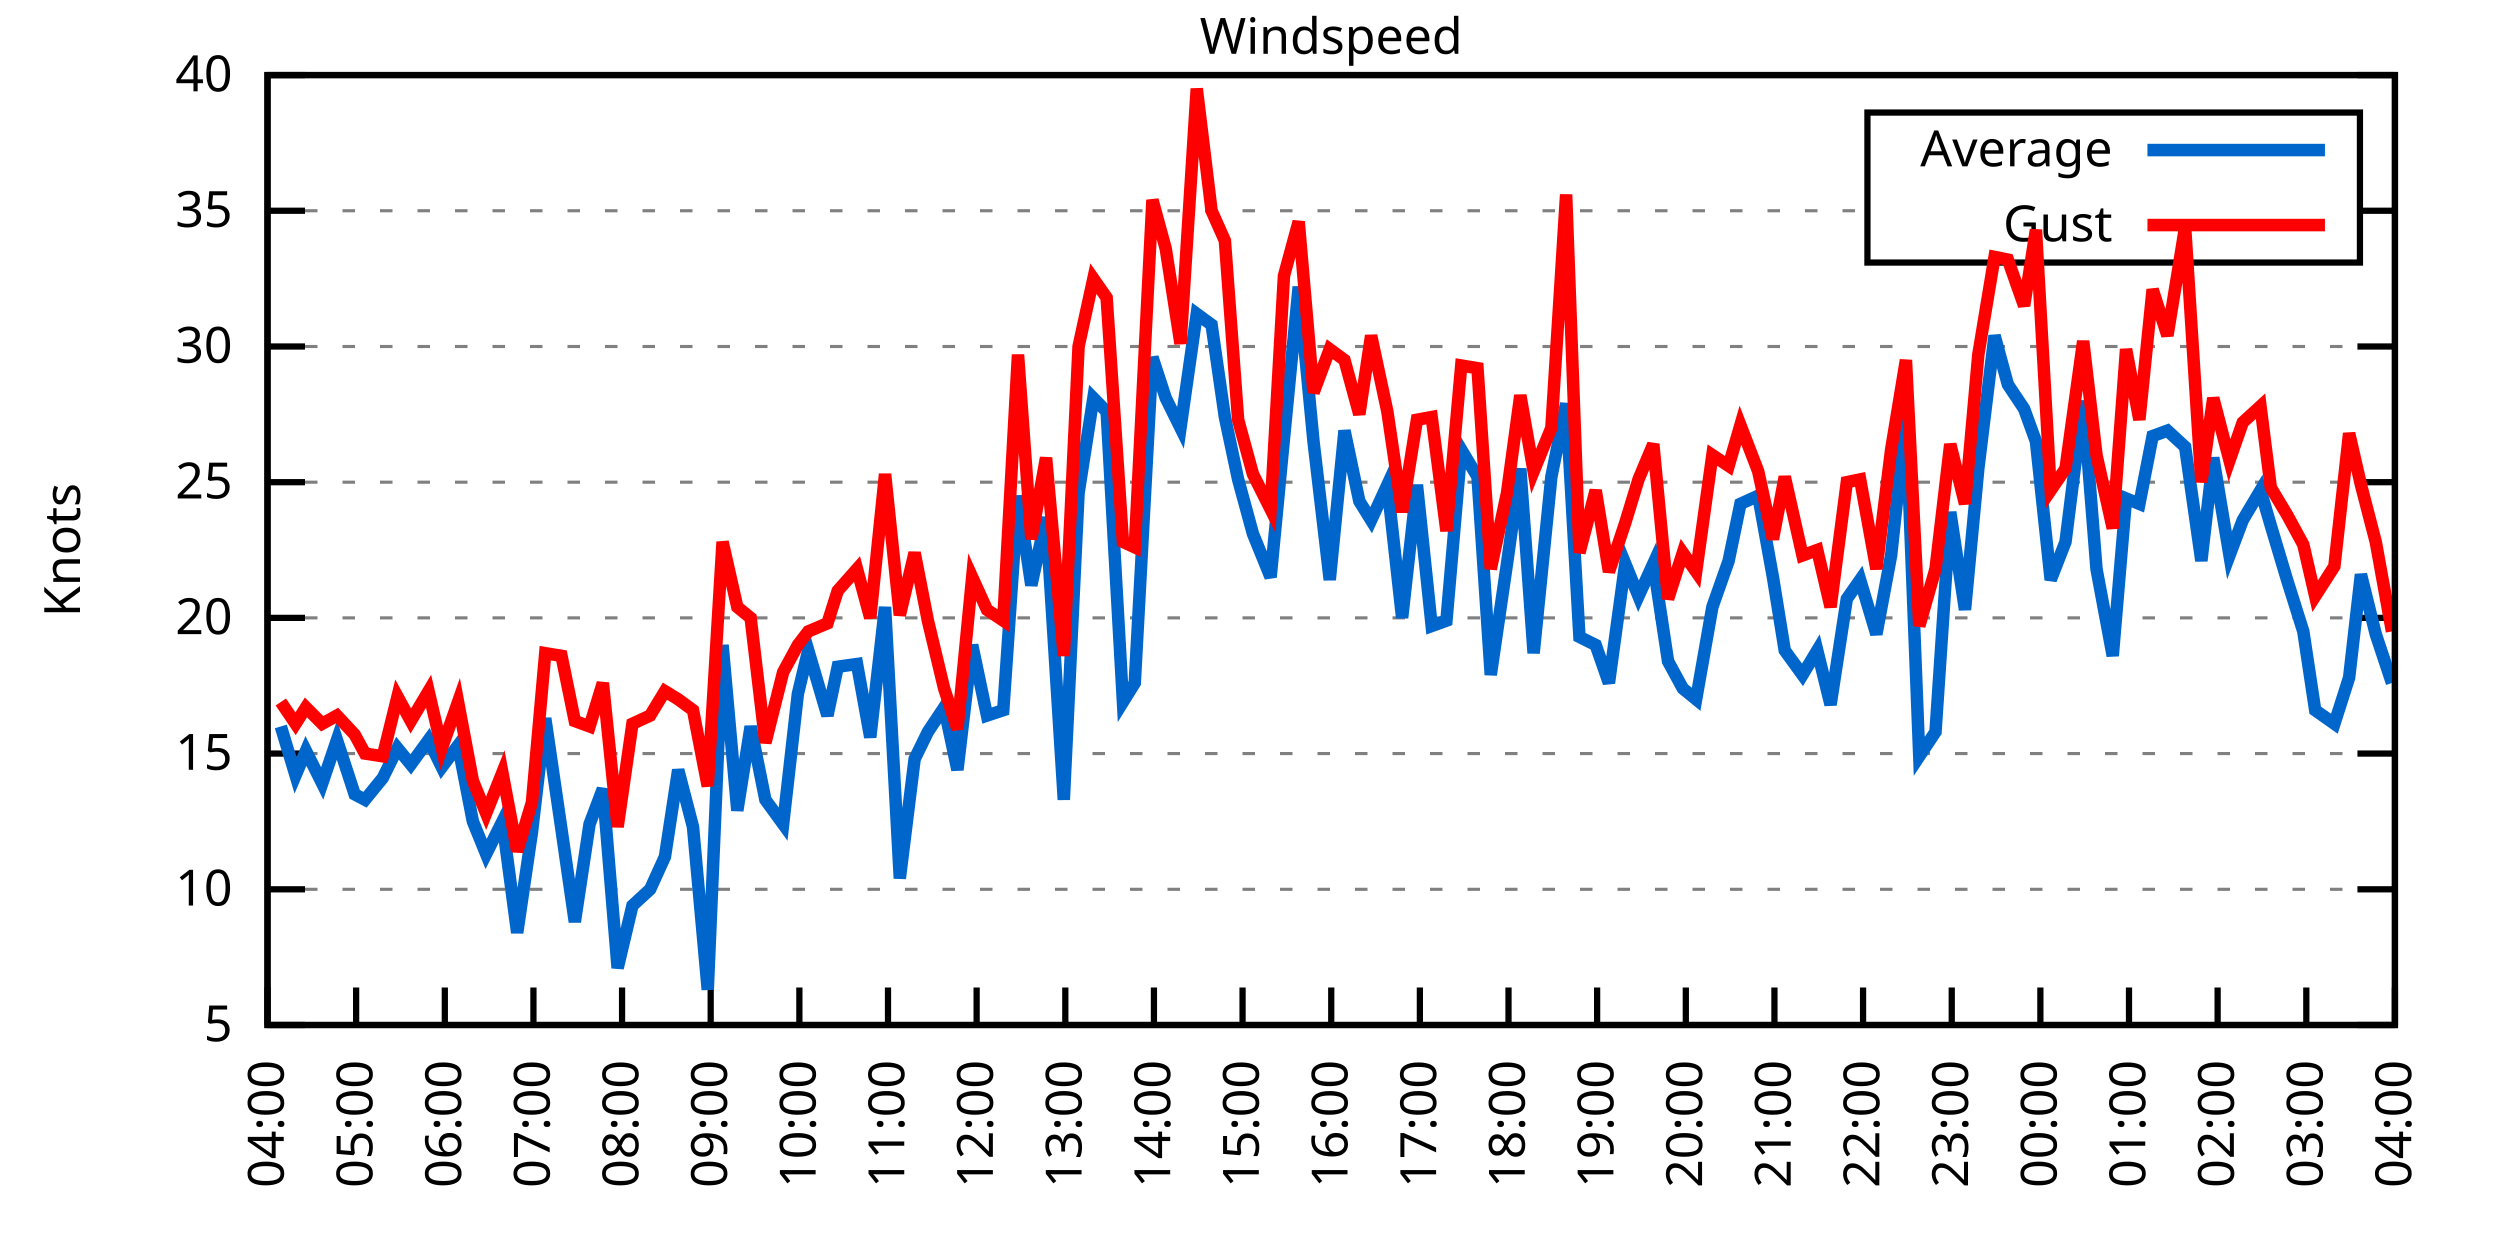
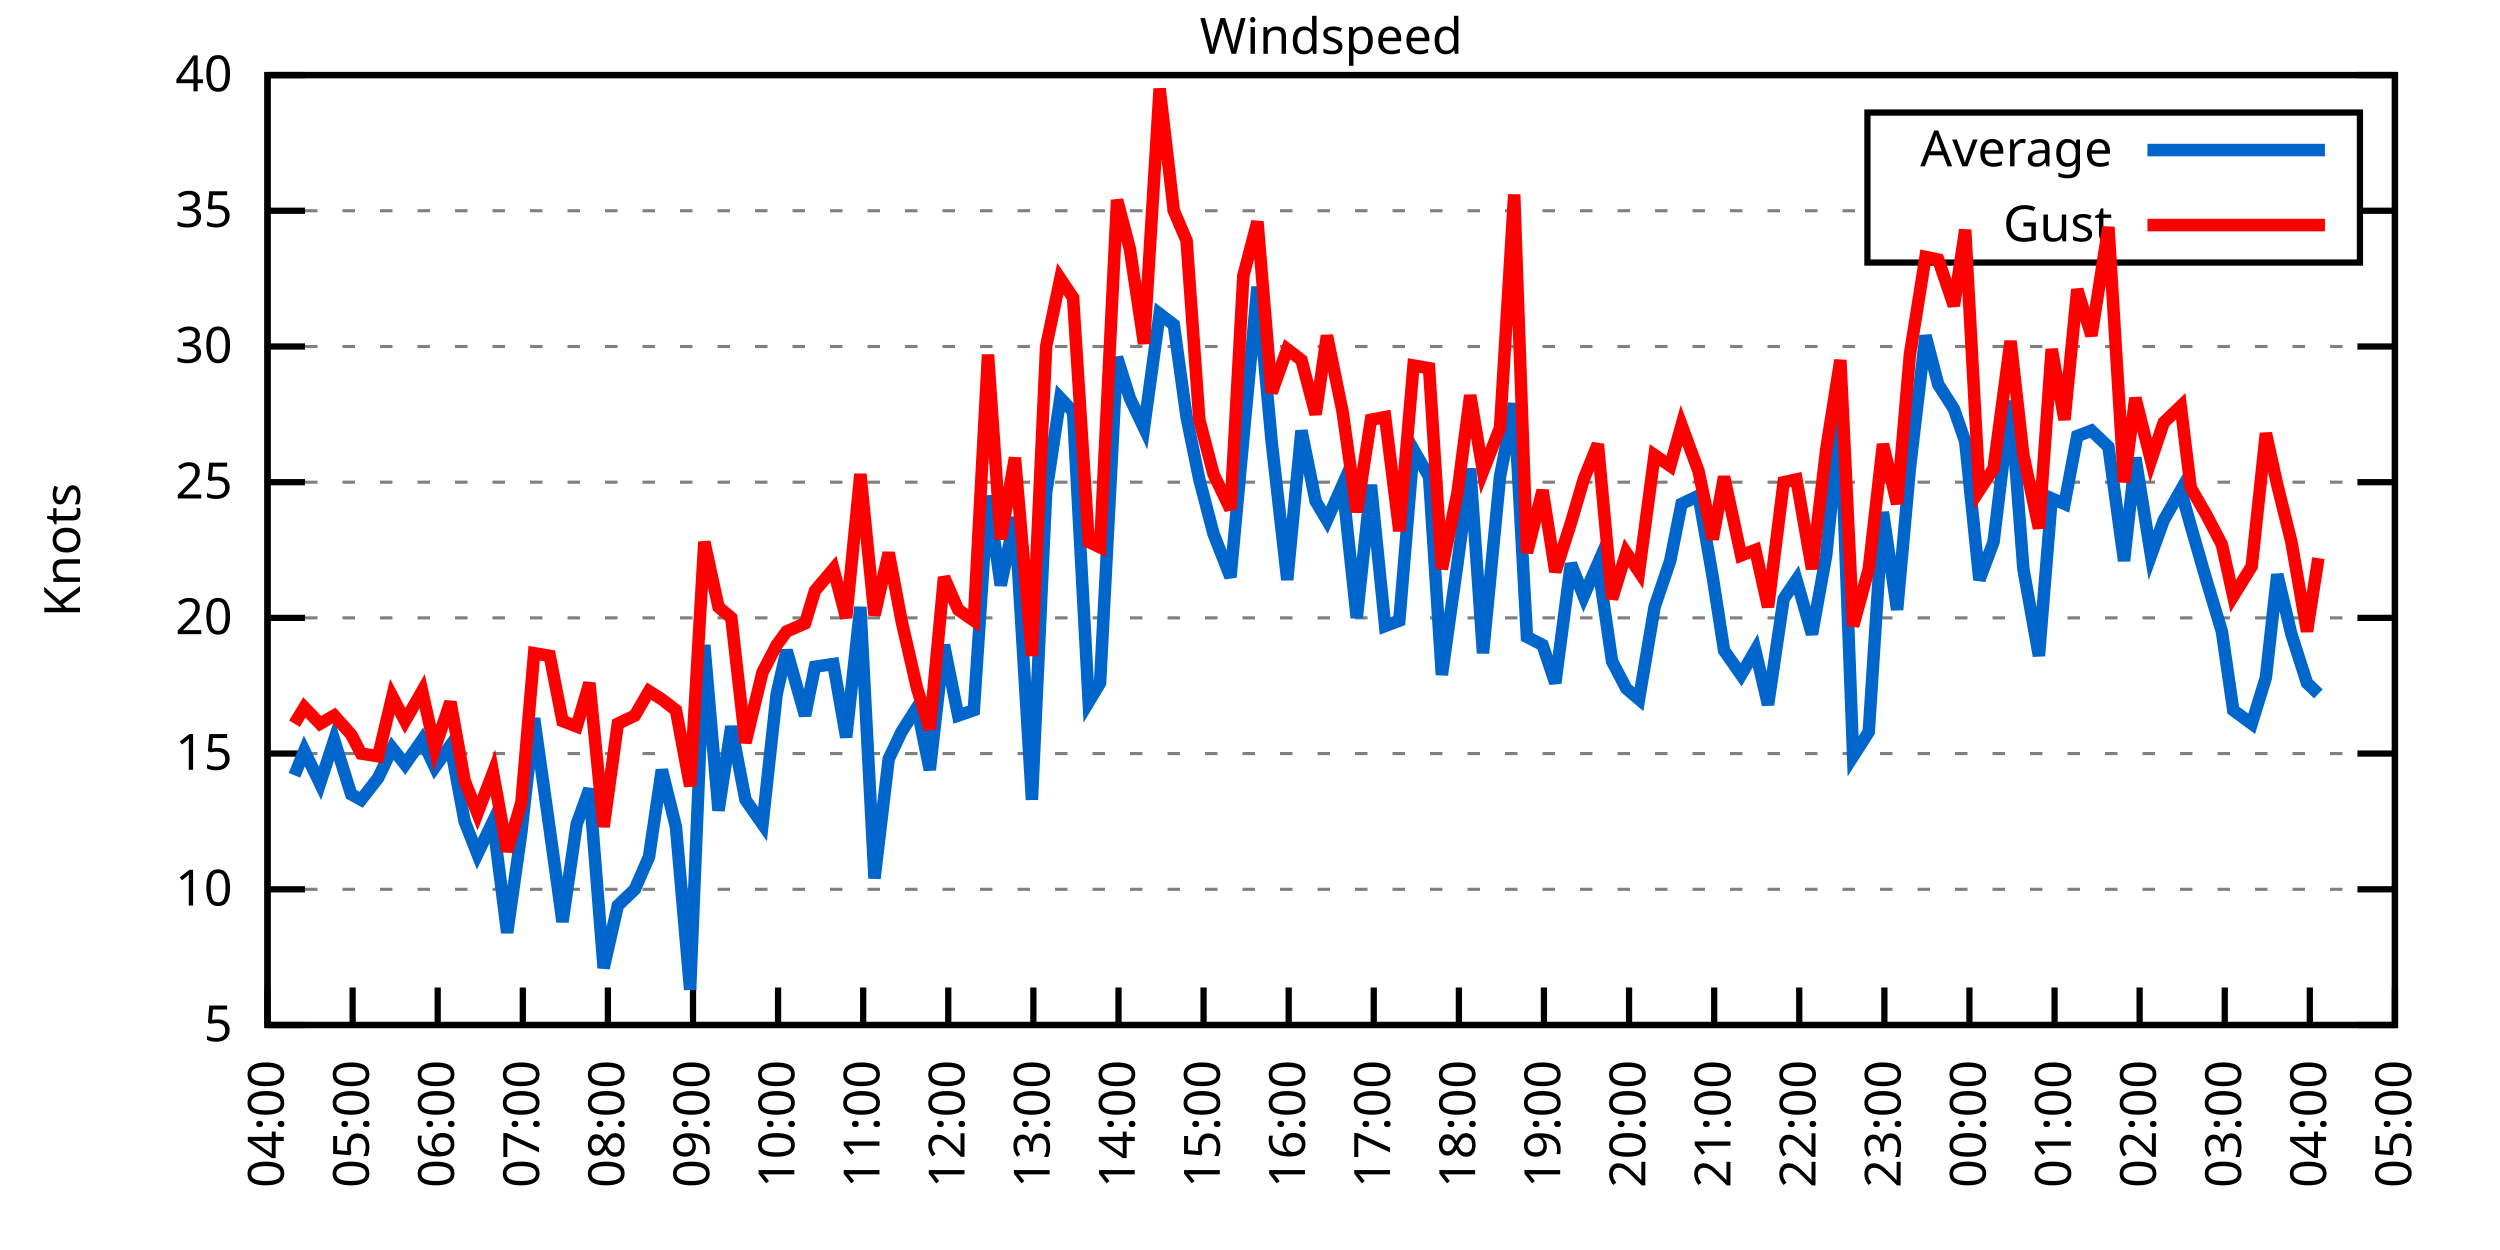
<svg xmlns="http://www.w3.org/2000/svg" xmlns:xlink="http://www.w3.org/1999/xlink" width="400" height="200" viewBox="0 0 400 200">
  <g id="gnuplot_canvas">
    <rect x="0" y="0" width="400" height="200" fill="none" />
    <defs>
      <circle id="gpDot" r="0.5" stroke-width="0.5" stroke="currentColor" />
      <path id="gpPt0" stroke-width="0.333" stroke="currentColor" d="M-1,0 h2 M0,-1 v2" />
      <path id="gpPt1" stroke-width="0.333" stroke="currentColor" d="M-1,-1 L1,1 M1,-1 L-1,1" />
      <path id="gpPt2" stroke-width="0.333" stroke="currentColor" d="M-1,0 L1,0 M0,-1 L0,1 M-1,-1 L1,1 M-1,1 L1,-1" />
      <rect id="gpPt3" stroke-width="0.333" stroke="currentColor" x="-1" y="-1" width="2" height="2" />
      <rect id="gpPt4" stroke-width="0.333" stroke="currentColor" fill="currentColor" x="-1" y="-1" width="2" height="2" />
      <circle id="gpPt5" stroke-width="0.333" stroke="currentColor" cx="0" cy="0" r="1" />
      <use xlink:href="#gpPt5" id="gpPt6" fill="currentColor" stroke="none" />
      <path id="gpPt7" stroke-width="0.333" stroke="currentColor" d="M0,-1.33 L-1.33,0.67 L1.33,0.67 z" />
      <use xlink:href="#gpPt7" id="gpPt8" fill="currentColor" stroke="none" />
      <use xlink:href="#gpPt7" id="gpPt9" stroke="currentColor" transform="rotate(180)" />
      <use xlink:href="#gpPt9" id="gpPt10" fill="currentColor" stroke="none" />
      <use xlink:href="#gpPt3" id="gpPt11" stroke="currentColor" transform="rotate(45)" />
      <use xlink:href="#gpPt11" id="gpPt12" fill="currentColor" stroke="none" />
      <path id="gpPt13" stroke-width="0.333" stroke="currentColor" d="M0,1.330 L1.265,0.411 L0.782,-1.067 L-0.782,-1.076 L-1.265,0.411 z" />
      <use xlink:href="#gpPt13" id="gpPt14" fill="currentColor" stroke="none" />
      <filter id="textbox" filterUnits="objectBoundingBox" x="0" y="0" height="1" width="1">
        <feFlood flood-color="white" flood-opacity="1" result="bgnd" />
        <feComposite in="SourceGraphic" in2="bgnd" operator="atop" />
      </filter>
      <filter id="greybox" filterUnits="objectBoundingBox" x="0" y="0" height="1" width="1">
        <feFlood flood-color="lightgrey" flood-opacity="1" result="grey" />
        <feComposite in="SourceGraphic" in2="grey" operator="atop" />
      </filter>
    </defs>
    <g fill="none" color="white" stroke="currentColor" stroke-width="1.00" stroke-linecap="butt" stroke-linejoin="miter">
</g>
    <g fill="none" color="black" stroke="currentColor" stroke-width="1.00" stroke-linecap="butt" stroke-linejoin="miter">
      <g stroke="none" shape-rendering="crispEdges">
        <polygon fill="rgb(255, 255, 255)" points="42.80,164.00 383.18,164.00 383.18,12.02 42.80,12.02 " />
      </g>
    </g>
    <g fill="none" color="black" stroke="currentColor" stroke-width="1.00" stroke-linecap="butt" stroke-linejoin="miter">
</g>
    <g fill="none" color="black" stroke="black" stroke-width="0.50" stroke-linecap="butt" stroke-linejoin="miter">
</g>
    <g fill="none" color="gray" stroke="currentColor" stroke-width="0.50" stroke-linecap="butt" stroke-linejoin="miter">
      <path stroke="gray" stroke-dasharray="2,4" class="gridline" d="M42.80,164.00 L383.19,164.00  " />
    </g>
    <g fill="none" color="gray" stroke="gray" stroke-width="1.00" stroke-linecap="butt" stroke-linejoin="miter">
</g>
    <g fill="none" color="black" stroke="currentColor" stroke-width="1.00" stroke-linecap="butt" stroke-linejoin="miter">
      <path stroke="black" d="M42.80,164.00 L48.80,164.00 M383.19,164.00 L377.19,164.00  " />
      <g transform="translate(37.20,166.60)" stroke="none" fill="black" font-family="Sans" font-size="8.00" text-anchor="end">
        <text>
          <tspan font-family="Sans"> 5</tspan>
        </text>
      </g>
    </g>
    <g fill="none" color="black" stroke="currentColor" stroke-width="1.00" stroke-linecap="butt" stroke-linejoin="miter">
</g>
    <g fill="none" color="black" stroke="black" stroke-width="0.50" stroke-linecap="butt" stroke-linejoin="miter">
</g>
    <g fill="none" color="gray" stroke="currentColor" stroke-width="0.50" stroke-linecap="butt" stroke-linejoin="miter">
      <path stroke="gray" stroke-dasharray="2,4" class="gridline" d="M42.80,142.29 L383.19,142.29  " />
    </g>
    <g fill="none" color="gray" stroke="gray" stroke-width="1.00" stroke-linecap="butt" stroke-linejoin="miter">
</g>
    <g fill="none" color="black" stroke="currentColor" stroke-width="1.00" stroke-linecap="butt" stroke-linejoin="miter">
      <path stroke="black" d="M42.80,142.29 L48.80,142.29 M383.19,142.29 L377.19,142.29  " />
      <g transform="translate(37.20,144.89)" stroke="none" fill="black" font-family="Sans" font-size="8.00" text-anchor="end">
        <text>
          <tspan font-family="Sans"> 10</tspan>
        </text>
      </g>
    </g>
    <g fill="none" color="black" stroke="currentColor" stroke-width="1.00" stroke-linecap="butt" stroke-linejoin="miter">
</g>
    <g fill="none" color="black" stroke="black" stroke-width="0.50" stroke-linecap="butt" stroke-linejoin="miter">
</g>
    <g fill="none" color="gray" stroke="currentColor" stroke-width="0.50" stroke-linecap="butt" stroke-linejoin="miter">
      <path stroke="gray" stroke-dasharray="2,4" class="gridline" d="M42.80,120.57 L383.19,120.57  " />
    </g>
    <g fill="none" color="gray" stroke="gray" stroke-width="1.00" stroke-linecap="butt" stroke-linejoin="miter">
</g>
    <g fill="none" color="black" stroke="currentColor" stroke-width="1.00" stroke-linecap="butt" stroke-linejoin="miter">
      <path stroke="black" d="M42.80,120.57 L48.80,120.57 M383.19,120.57 L377.19,120.57  " />
      <g transform="translate(37.20,123.17)" stroke="none" fill="black" font-family="Sans" font-size="8.00" text-anchor="end">
        <text>
          <tspan font-family="Sans"> 15</tspan>
        </text>
      </g>
    </g>
    <g fill="none" color="black" stroke="currentColor" stroke-width="1.00" stroke-linecap="butt" stroke-linejoin="miter">
</g>
    <g fill="none" color="black" stroke="black" stroke-width="0.50" stroke-linecap="butt" stroke-linejoin="miter">
</g>
    <g fill="none" color="gray" stroke="currentColor" stroke-width="0.50" stroke-linecap="butt" stroke-linejoin="miter">
      <path stroke="gray" stroke-dasharray="2,4" class="gridline" d="M42.80,98.86 L383.19,98.86  " />
    </g>
    <g fill="none" color="gray" stroke="gray" stroke-width="1.00" stroke-linecap="butt" stroke-linejoin="miter">
</g>
    <g fill="none" color="black" stroke="currentColor" stroke-width="1.00" stroke-linecap="butt" stroke-linejoin="miter">
      <path stroke="black" d="M42.80,98.86 L48.80,98.86 M383.19,98.86 L377.19,98.86  " />
      <g transform="translate(37.20,101.46)" stroke="none" fill="black" font-family="Sans" font-size="8.00" text-anchor="end">
        <text>
          <tspan font-family="Sans"> 20</tspan>
        </text>
      </g>
    </g>
    <g fill="none" color="black" stroke="currentColor" stroke-width="1.00" stroke-linecap="butt" stroke-linejoin="miter">
</g>
    <g fill="none" color="black" stroke="black" stroke-width="0.50" stroke-linecap="butt" stroke-linejoin="miter">
</g>
    <g fill="none" color="gray" stroke="currentColor" stroke-width="0.50" stroke-linecap="butt" stroke-linejoin="miter">
      <path stroke="gray" stroke-dasharray="2,4" class="gridline" d="M42.80,77.15 L383.19,77.15  " />
    </g>
    <g fill="none" color="gray" stroke="gray" stroke-width="1.00" stroke-linecap="butt" stroke-linejoin="miter">
</g>
    <g fill="none" color="black" stroke="currentColor" stroke-width="1.00" stroke-linecap="butt" stroke-linejoin="miter">
      <path stroke="black" d="M42.80,77.15 L48.80,77.15 M383.19,77.15 L377.19,77.15  " />
      <g transform="translate(37.20,79.75)" stroke="none" fill="black" font-family="Sans" font-size="8.00" text-anchor="end">
        <text>
          <tspan font-family="Sans"> 25</tspan>
        </text>
      </g>
    </g>
    <g fill="none" color="black" stroke="currentColor" stroke-width="1.00" stroke-linecap="butt" stroke-linejoin="miter">
</g>
    <g fill="none" color="black" stroke="black" stroke-width="0.50" stroke-linecap="butt" stroke-linejoin="miter">
</g>
    <g fill="none" color="gray" stroke="currentColor" stroke-width="0.50" stroke-linecap="butt" stroke-linejoin="miter">
      <path stroke="gray" stroke-dasharray="2,4" class="gridline" d="M42.80,55.44 L383.19,55.44  " />
    </g>
    <g fill="none" color="gray" stroke="gray" stroke-width="1.00" stroke-linecap="butt" stroke-linejoin="miter">
</g>
    <g fill="none" color="black" stroke="currentColor" stroke-width="1.00" stroke-linecap="butt" stroke-linejoin="miter">
      <path stroke="black" d="M42.80,55.44 L48.80,55.44 M383.19,55.44 L377.19,55.44  " />
      <g transform="translate(37.20,58.04)" stroke="none" fill="black" font-family="Sans" font-size="8.00" text-anchor="end">
        <text>
          <tspan font-family="Sans"> 30</tspan>
        </text>
      </g>
    </g>
    <g fill="none" color="black" stroke="currentColor" stroke-width="1.00" stroke-linecap="butt" stroke-linejoin="miter">
</g>
    <g fill="none" color="black" stroke="black" stroke-width="0.50" stroke-linecap="butt" stroke-linejoin="miter">
</g>
    <g fill="none" color="gray" stroke="currentColor" stroke-width="0.50" stroke-linecap="butt" stroke-linejoin="miter">
      <path stroke="gray" stroke-dasharray="2,4" class="gridline" d="M42.80,33.72 L298.79,33.72 M377.59,33.72 L383.19,33.72  " />
    </g>
    <g fill="none" color="gray" stroke="gray" stroke-width="1.00" stroke-linecap="butt" stroke-linejoin="miter">
</g>
    <g fill="none" color="black" stroke="currentColor" stroke-width="1.00" stroke-linecap="butt" stroke-linejoin="miter">
      <path stroke="black" d="M42.80,33.72 L48.80,33.72 M383.19,33.72 L377.19,33.72  " />
      <g transform="translate(37.20,36.32)" stroke="none" fill="black" font-family="Sans" font-size="8.00" text-anchor="end">
        <text>
          <tspan font-family="Sans"> 35</tspan>
        </text>
      </g>
    </g>
    <g fill="none" color="black" stroke="currentColor" stroke-width="1.00" stroke-linecap="butt" stroke-linejoin="miter">
</g>
    <g fill="none" color="black" stroke="black" stroke-width="0.50" stroke-linecap="butt" stroke-linejoin="miter">
</g>
    <g fill="none" color="gray" stroke="currentColor" stroke-width="0.50" stroke-linecap="butt" stroke-linejoin="miter">
      <path stroke="gray" stroke-dasharray="2,4" class="gridline" d="M42.80,12.01 L383.19,12.01  " />
    </g>
    <g fill="none" color="gray" stroke="gray" stroke-width="1.00" stroke-linecap="butt" stroke-linejoin="miter">
</g>
    <g fill="none" color="black" stroke="currentColor" stroke-width="1.00" stroke-linecap="butt" stroke-linejoin="miter">
      <path stroke="black" d="M42.80,12.01 L48.80,12.01 M383.19,12.01 L377.19,12.01  " />
      <g transform="translate(37.20,14.61)" stroke="none" fill="black" font-family="Sans" font-size="8.00" text-anchor="end">
        <text>
          <tspan font-family="Sans"> 40</tspan>
        </text>
      </g>
    </g>
    <g fill="none" color="black" stroke="currentColor" stroke-width="1.00" stroke-linecap="butt" stroke-linejoin="miter">
      <path stroke="black" d="M42.80,164.00 L42.80,158.00  " />
      <g transform="translate(45.40,169.60) rotate(270.00)" stroke="none" fill="black" font-family="Sans" font-size="8.00" text-anchor="end">
        <text>
          <tspan font-family="Sans">04:00</tspan>
        </text>
      </g>
    </g>
    <g fill="none" color="black" stroke="currentColor" stroke-width="1.00" stroke-linecap="butt" stroke-linejoin="miter">
-       <path stroke="black" d="M56.98,164.00 L56.98,158.00  " />
-       <g transform="translate(59.58,169.60) rotate(270.00)" stroke="none" fill="black" font-family="Sans" font-size="8.00" text-anchor="end">
+       <path stroke="black" d="M56.42,164.00 L56.42,158.00  " />
+       <g transform="translate(59.02,169.60) rotate(270.00)" stroke="none" fill="black" font-family="Sans" font-size="8.00" text-anchor="end">
        <text>
          <tspan font-family="Sans">05:00</tspan>
        </text>
      </g>
    </g>
    <g fill="none" color="black" stroke="currentColor" stroke-width="1.00" stroke-linecap="butt" stroke-linejoin="miter">
-       <path stroke="black" d="M71.17,164.00 L71.17,158.00  " />
-       <g transform="translate(73.77,169.60) rotate(270.00)" stroke="none" fill="black" font-family="Sans" font-size="8.00" text-anchor="end">
+       <path stroke="black" d="M70.03,164.00 L70.03,158.00  " />
+       <g transform="translate(72.63,169.60) rotate(270.00)" stroke="none" fill="black" font-family="Sans" font-size="8.00" text-anchor="end">
        <text>
          <tspan font-family="Sans">06:00</tspan>
        </text>
      </g>
    </g>
    <g fill="none" color="black" stroke="currentColor" stroke-width="1.00" stroke-linecap="butt" stroke-linejoin="miter">
-       <path stroke="black" d="M85.35,164.00 L85.35,158.00  " />
-       <g transform="translate(87.95,169.60) rotate(270.00)" stroke="none" fill="black" font-family="Sans" font-size="8.00" text-anchor="end">
+       <path stroke="black" d="M83.65,164.00 L83.65,158.00  " />
+       <g transform="translate(86.25,169.60) rotate(270.00)" stroke="none" fill="black" font-family="Sans" font-size="8.00" text-anchor="end">
        <text>
          <tspan font-family="Sans">07:00</tspan>
        </text>
      </g>
    </g>
    <g fill="none" color="black" stroke="currentColor" stroke-width="1.00" stroke-linecap="butt" stroke-linejoin="miter">
-       <path stroke="black" d="M99.53,164.00 L99.53,158.00  " />
-       <g transform="translate(102.13,169.60) rotate(270.00)" stroke="none" fill="black" font-family="Sans" font-size="8.00" text-anchor="end">
+       <path stroke="black" d="M97.26,164.00 L97.26,158.00  " />
+       <g transform="translate(99.86,169.60) rotate(270.00)" stroke="none" fill="black" font-family="Sans" font-size="8.00" text-anchor="end">
        <text>
          <tspan font-family="Sans">08:00</tspan>
        </text>
      </g>
    </g>
    <g fill="none" color="black" stroke="currentColor" stroke-width="1.00" stroke-linecap="butt" stroke-linejoin="miter">
-       <path stroke="black" d="M113.71,164.00 L113.71,158.00  " />
-       <g transform="translate(116.31,169.60) rotate(270.00)" stroke="none" fill="black" font-family="Sans" font-size="8.00" text-anchor="end">
+       <path stroke="black" d="M110.88,164.00 L110.88,158.00  " />
+       <g transform="translate(113.48,169.60) rotate(270.00)" stroke="none" fill="black" font-family="Sans" font-size="8.00" text-anchor="end">
        <text>
          <tspan font-family="Sans">09:00</tspan>
        </text>
      </g>
    </g>
    <g fill="none" color="black" stroke="currentColor" stroke-width="1.00" stroke-linecap="butt" stroke-linejoin="miter">
-       <path stroke="black" d="M127.90,164.00 L127.90,158.00  " />
-       <g transform="translate(130.50,169.60) rotate(270.00)" stroke="none" fill="black" font-family="Sans" font-size="8.00" text-anchor="end">
+       <path stroke="black" d="M124.49,164.00 L124.49,158.00  " />
+       <g transform="translate(127.09,169.60) rotate(270.00)" stroke="none" fill="black" font-family="Sans" font-size="8.00" text-anchor="end">
        <text>
          <tspan font-family="Sans">10:00</tspan>
        </text>
      </g>
    </g>
    <g fill="none" color="black" stroke="currentColor" stroke-width="1.00" stroke-linecap="butt" stroke-linejoin="miter">
-       <path stroke="black" d="M142.08,164.00 L142.08,158.00  " />
-       <g transform="translate(144.68,169.60) rotate(270.00)" stroke="none" fill="black" font-family="Sans" font-size="8.00" text-anchor="end">
+       <path stroke="black" d="M138.11,164.00 L138.11,158.00  " />
+       <g transform="translate(140.71,169.60) rotate(270.00)" stroke="none" fill="black" font-family="Sans" font-size="8.00" text-anchor="end">
        <text>
          <tspan font-family="Sans">11:00</tspan>
        </text>
      </g>
    </g>
    <g fill="none" color="black" stroke="currentColor" stroke-width="1.00" stroke-linecap="butt" stroke-linejoin="miter">
-       <path stroke="black" d="M156.26,164.00 L156.26,158.00  " />
-       <g transform="translate(158.86,169.60) rotate(270.00)" stroke="none" fill="black" font-family="Sans" font-size="8.00" text-anchor="end">
+       <path stroke="black" d="M151.72,164.00 L151.72,158.00  " />
+       <g transform="translate(154.32,169.60) rotate(270.00)" stroke="none" fill="black" font-family="Sans" font-size="8.00" text-anchor="end">
        <text>
          <tspan font-family="Sans">12:00</tspan>
        </text>
      </g>
    </g>
    <g fill="none" color="black" stroke="currentColor" stroke-width="1.00" stroke-linecap="butt" stroke-linejoin="miter">
-       <path stroke="black" d="M170.45,164.00 L170.45,158.00  " />
-       <g transform="translate(173.05,169.60) rotate(270.00)" stroke="none" fill="black" font-family="Sans" font-size="8.00" text-anchor="end">
+       <path stroke="black" d="M165.34,164.00 L165.34,158.00  " />
+       <g transform="translate(167.94,169.60) rotate(270.00)" stroke="none" fill="black" font-family="Sans" font-size="8.00" text-anchor="end">
        <text>
          <tspan font-family="Sans">13:00</tspan>
        </text>
      </g>
    </g>
    <g fill="none" color="black" stroke="currentColor" stroke-width="1.00" stroke-linecap="butt" stroke-linejoin="miter">
-       <path stroke="black" d="M184.63,164.00 L184.63,158.00  " />
-       <g transform="translate(187.23,169.60) rotate(270.00)" stroke="none" fill="black" font-family="Sans" font-size="8.00" text-anchor="end">
+       <path stroke="black" d="M178.96,164.00 L178.96,158.00  " />
+       <g transform="translate(181.56,169.60) rotate(270.00)" stroke="none" fill="black" font-family="Sans" font-size="8.00" text-anchor="end">
        <text>
          <tspan font-family="Sans">14:00</tspan>
        </text>
      </g>
    </g>
    <g fill="none" color="black" stroke="currentColor" stroke-width="1.00" stroke-linecap="butt" stroke-linejoin="miter">
-       <path stroke="black" d="M198.81,164.00 L198.81,158.00  " />
-       <g transform="translate(201.41,169.60) rotate(270.00)" stroke="none" fill="black" font-family="Sans" font-size="8.00" text-anchor="end">
+       <path stroke="black" d="M192.57,164.00 L192.57,158.00  " />
+       <g transform="translate(195.17,169.60) rotate(270.00)" stroke="none" fill="black" font-family="Sans" font-size="8.00" text-anchor="end">
        <text>
          <tspan font-family="Sans">15:00</tspan>
        </text>
      </g>
    </g>
    <g fill="none" color="black" stroke="currentColor" stroke-width="1.00" stroke-linecap="butt" stroke-linejoin="miter">
-       <path stroke="black" d="M213.00,164.00 L213.00,158.00  " />
-       <g transform="translate(215.60,169.60) rotate(270.00)" stroke="none" fill="black" font-family="Sans" font-size="8.00" text-anchor="end">
+       <path stroke="black" d="M206.19,164.00 L206.19,158.00  " />
+       <g transform="translate(208.79,169.60) rotate(270.00)" stroke="none" fill="black" font-family="Sans" font-size="8.00" text-anchor="end">
        <text>
          <tspan font-family="Sans">16:00</tspan>
        </text>
      </g>
    </g>
    <g fill="none" color="black" stroke="currentColor" stroke-width="1.00" stroke-linecap="butt" stroke-linejoin="miter">
-       <path stroke="black" d="M227.18,164.00 L227.18,158.00  " />
-       <g transform="translate(229.78,169.60) rotate(270.00)" stroke="none" fill="black" font-family="Sans" font-size="8.00" text-anchor="end">
+       <path stroke="black" d="M219.80,164.00 L219.80,158.00  " />
+       <g transform="translate(222.40,169.60) rotate(270.00)" stroke="none" fill="black" font-family="Sans" font-size="8.00" text-anchor="end">
        <text>
          <tspan font-family="Sans">17:00</tspan>
        </text>
      </g>
    </g>
    <g fill="none" color="black" stroke="currentColor" stroke-width="1.00" stroke-linecap="butt" stroke-linejoin="miter">
-       <path stroke="black" d="M241.36,164.00 L241.36,158.00  " />
-       <g transform="translate(243.96,169.60) rotate(270.00)" stroke="none" fill="black" font-family="Sans" font-size="8.00" text-anchor="end">
+       <path stroke="black" d="M233.42,164.00 L233.42,158.00  " />
+       <g transform="translate(236.02,169.60) rotate(270.00)" stroke="none" fill="black" font-family="Sans" font-size="8.00" text-anchor="end">
        <text>
          <tspan font-family="Sans">18:00</tspan>
        </text>
      </g>
    </g>
    <g fill="none" color="black" stroke="currentColor" stroke-width="1.00" stroke-linecap="butt" stroke-linejoin="miter">
-       <path stroke="black" d="M255.54,164.00 L255.54,158.00  " />
-       <g transform="translate(258.14,169.60) rotate(270.00)" stroke="none" fill="black" font-family="Sans" font-size="8.00" text-anchor="end">
+       <path stroke="black" d="M247.03,164.00 L247.03,158.00  " />
+       <g transform="translate(249.63,169.60) rotate(270.00)" stroke="none" fill="black" font-family="Sans" font-size="8.00" text-anchor="end">
        <text>
          <tspan font-family="Sans">19:00</tspan>
        </text>
      </g>
    </g>
    <g fill="none" color="black" stroke="currentColor" stroke-width="1.00" stroke-linecap="butt" stroke-linejoin="miter">
-       <path stroke="black" d="M269.73,164.00 L269.73,158.00  " />
-       <g transform="translate(272.33,169.60) rotate(270.00)" stroke="none" fill="black" font-family="Sans" font-size="8.00" text-anchor="end">
+       <path stroke="black" d="M260.65,164.00 L260.65,158.00  " />
+       <g transform="translate(263.25,169.60) rotate(270.00)" stroke="none" fill="black" font-family="Sans" font-size="8.00" text-anchor="end">
        <text>
          <tspan font-family="Sans">20:00</tspan>
        </text>
      </g>
    </g>
    <g fill="none" color="black" stroke="currentColor" stroke-width="1.00" stroke-linecap="butt" stroke-linejoin="miter">
-       <path stroke="black" d="M283.91,164.00 L283.91,158.00  " />
-       <g transform="translate(286.51,169.60) rotate(270.00)" stroke="none" fill="black" font-family="Sans" font-size="8.00" text-anchor="end">
+       <path stroke="black" d="M274.27,164.00 L274.27,158.00  " />
+       <g transform="translate(276.87,169.60) rotate(270.00)" stroke="none" fill="black" font-family="Sans" font-size="8.00" text-anchor="end">
        <text>
          <tspan font-family="Sans">21:00</tspan>
        </text>
      </g>
    </g>
    <g fill="none" color="black" stroke="currentColor" stroke-width="1.00" stroke-linecap="butt" stroke-linejoin="miter">
-       <path stroke="black" d="M298.09,164.00 L298.09,158.00  " />
-       <g transform="translate(300.69,169.60) rotate(270.00)" stroke="none" fill="black" font-family="Sans" font-size="8.00" text-anchor="end">
+       <path stroke="black" d="M287.88,164.00 L287.88,158.00  " />
+       <g transform="translate(290.48,169.60) rotate(270.00)" stroke="none" fill="black" font-family="Sans" font-size="8.00" text-anchor="end">
        <text>
          <tspan font-family="Sans">22:00</tspan>
        </text>
      </g>
    </g>
    <g fill="none" color="black" stroke="currentColor" stroke-width="1.00" stroke-linecap="butt" stroke-linejoin="miter">
-       <path stroke="black" d="M312.28,164.00 L312.28,158.00  " />
-       <g transform="translate(314.88,169.60) rotate(270.00)" stroke="none" fill="black" font-family="Sans" font-size="8.00" text-anchor="end">
+       <path stroke="black" d="M301.50,164.00 L301.50,158.00  " />
+       <g transform="translate(304.10,169.60) rotate(270.00)" stroke="none" fill="black" font-family="Sans" font-size="8.00" text-anchor="end">
        <text>
          <tspan font-family="Sans">23:00</tspan>
        </text>
      </g>
    </g>
    <g fill="none" color="black" stroke="currentColor" stroke-width="1.00" stroke-linecap="butt" stroke-linejoin="miter">
-       <path stroke="black" d="M326.46,164.00 L326.46,158.00  " />
-       <g transform="translate(329.06,169.60) rotate(270.00)" stroke="none" fill="black" font-family="Sans" font-size="8.00" text-anchor="end">
+       <path stroke="black" d="M315.11,164.00 L315.11,158.00  " />
+       <g transform="translate(317.71,169.60) rotate(270.00)" stroke="none" fill="black" font-family="Sans" font-size="8.00" text-anchor="end">
        <text>
          <tspan font-family="Sans">00:00</tspan>
        </text>
      </g>
    </g>
    <g fill="none" color="black" stroke="currentColor" stroke-width="1.00" stroke-linecap="butt" stroke-linejoin="miter">
-       <path stroke="black" d="M340.64,164.00 L340.64,158.00  " />
-       <g transform="translate(343.24,169.60) rotate(270.00)" stroke="none" fill="black" font-family="Sans" font-size="8.00" text-anchor="end">
+       <path stroke="black" d="M328.73,164.00 L328.73,158.00  " />
+       <g transform="translate(331.33,169.60) rotate(270.00)" stroke="none" fill="black" font-family="Sans" font-size="8.00" text-anchor="end">
        <text>
          <tspan font-family="Sans">01:00</tspan>
        </text>
      </g>
    </g>
    <g fill="none" color="black" stroke="currentColor" stroke-width="1.00" stroke-linecap="butt" stroke-linejoin="miter">
-       <path stroke="black" d="M354.82,164.00 L354.82,158.00  " />
-       <g transform="translate(357.42,169.60) rotate(270.00)" stroke="none" fill="black" font-family="Sans" font-size="8.00" text-anchor="end">
+       <path stroke="black" d="M342.34,164.00 L342.34,158.00  " />
+       <g transform="translate(344.94,169.60) rotate(270.00)" stroke="none" fill="black" font-family="Sans" font-size="8.00" text-anchor="end">
        <text>
          <tspan font-family="Sans">02:00</tspan>
        </text>
      </g>
    </g>
    <g fill="none" color="black" stroke="currentColor" stroke-width="1.00" stroke-linecap="butt" stroke-linejoin="miter">
-       <path stroke="black" d="M369.01,164.00 L369.01,158.00  " />
-       <g transform="translate(371.61,169.60) rotate(270.00)" stroke="none" fill="black" font-family="Sans" font-size="8.00" text-anchor="end">
+       <path stroke="black" d="M355.96,164.00 L355.96,158.00  " />
+       <g transform="translate(358.56,169.60) rotate(270.00)" stroke="none" fill="black" font-family="Sans" font-size="8.00" text-anchor="end">
        <text>
          <tspan font-family="Sans">03:00</tspan>
+         </text>
+       </g>
+     </g>
+     <g fill="none" color="black" stroke="currentColor" stroke-width="1.00" stroke-linecap="butt" stroke-linejoin="miter">
+       <path stroke="black" d="M369.57,164.00 L369.57,158.00  " />
+       <g transform="translate(372.17,169.60) rotate(270.00)" stroke="none" fill="black" font-family="Sans" font-size="8.00" text-anchor="end">
+         <text>
+           <tspan font-family="Sans">04:00</tspan>
        </text>
      </g>
    </g>
    <g fill="none" color="black" stroke="currentColor" stroke-width="1.00" stroke-linecap="butt" stroke-linejoin="miter">
      <path stroke="black" d="M383.19,164.00 L383.19,158.00  " />
      <g transform="translate(385.79,169.60) rotate(270.00)" stroke="none" fill="black" font-family="Sans" font-size="8.00" text-anchor="end">
        <text>
-           <tspan font-family="Sans">04:00</tspan>
+           <tspan font-family="Sans">05:00</tspan>
        </text>
      </g>
    </g>
    <g fill="none" color="black" stroke="currentColor" stroke-width="1.00" stroke-linecap="butt" stroke-linejoin="miter">
</g>
    <g fill="none" color="black" stroke="currentColor" stroke-width="1.00" stroke-linecap="butt" stroke-linejoin="miter">
      <path stroke="black" d="M42.80,12.01 L42.80,164.00 L383.19,164.00 L383.19,12.01 L42.80,12.01 Z  " />
    </g>
    <g fill="none" color="black" stroke="currentColor" stroke-width="1.00" stroke-linecap="butt" stroke-linejoin="miter">
</g>
    <g fill="none" color="black" stroke="currentColor" stroke-width="1.00" stroke-linecap="butt" stroke-linejoin="miter">
      <path stroke="black" d="M298.79,42.01 L298.79,18.01 L377.59,18.01 L377.59,42.01 L298.79,42.01 Z  " />
    </g>
    <g id="Windspeed_plot_1">
      <g fill="none" color="white" stroke="black" stroke-width="2.00" stroke-linecap="butt" stroke-linejoin="miter">
</g>
      <g fill="none" color="black" stroke="currentColor" stroke-width="2.00" stroke-linecap="butt" stroke-linejoin="miter">
        <g transform="translate(337.99,26.61)" stroke="none" fill="black" font-family="Sans" font-size="8.00" text-anchor="end">
          <text>
            <tspan font-family="Sans">Average</tspan>
          </text>
        </g>
      </g>
      <g fill="none" color="black" stroke="currentColor" stroke-width="2.00" stroke-linecap="butt" stroke-linejoin="miter">
-         <path stroke="rgb(  0, 102, 204)" d="M343.59,24.01 L371.99,24.01 M44.93,116.23 L47.29,124.05 L48.95,120.14 L51.55,125.35 L53.91,118.40 L56.75,127.09   L58.40,127.96 L61.24,124.48 L63.60,119.71 L65.73,122.31 L68.57,118.40 L70.69,122.75 L73.29,119.27 L75.66,131.43   L77.78,136.64 L80.38,131.43 L82.75,149.24 L85.11,133.17 L87.24,114.93 L89.84,132.73 L91.97,147.50 L94.33,131.86   L96.46,126.22 L98.82,154.88 L101.19,144.89 L104.02,142.29 L106.39,137.08 L108.51,123.18 L110.88,132.30 L113.24,158.35   L115.61,103.20 L117.97,129.69 L120.10,116.23 L122.46,127.96 L125.30,131.86 L127.66,111.02 L129.32,104.07 L132.39,114.49   L134.04,106.68 L137.12,106.24 L139.24,117.97 L141.61,97.12 L143.97,140.55 L146.34,121.44 L148.46,117.10 L151.06,113.19   L153.19,123.18 L155.55,103.20 L157.92,114.49 L160.52,113.63 L162.88,79.32 L165.01,93.65 L167.37,82.79 L170.21,127.96   L172.57,78.89 L174.94,63.69 L177.06,65.86 L179.67,112.32 L181.56,109.28 L184.39,57.17 L186.52,63.69 L188.88,68.46   L191.48,50.22 L193.85,51.96 L195.98,66.73 L198.10,76.71 L200.47,85.40 L203.30,92.35 L205.43,70.20 L207.79,45.88   L210.16,70.63 L212.76,92.78 L215.12,68.90 L217.49,80.19 L219.38,83.23 L221.98,77.58 L224.34,98.86 L226.71,77.58   L229.07,100.16 L231.43,99.30 L233.80,71.94 L236.40,76.28 L238.52,107.98 L241.12,90.18 L243.25,74.98 L245.38,104.51   L248.22,76.28 L250.58,64.56 L252.71,101.90 L255.31,103.20 L257.43,109.28 L260.04,90.18 L262.16,95.39 L264.53,90.18   L266.89,105.81 L269.25,110.15 L271.38,111.89 L273.98,97.12 L276.58,89.74 L278.47,80.62 L281.31,79.32 L283.67,92.35   L285.56,104.07 L288.40,107.98 L290.76,104.07 L292.89,112.76 L295.49,95.82 L297.62,92.78 L300.22,101.47 L302.58,88.87   L304.95,66.73 L307.08,121.01 L309.68,117.10 L312.04,81.93 L314.40,97.56 L316.53,74.98 L319.13,53.70 L321.26,61.52   L323.86,65.42 L325.75,70.63 L328.11,92.78 L330.48,86.70 L333.31,64.12 L335.44,91.04 L338.04,104.94 L340.17,79.75   L342.30,80.62 L344.42,69.77 L346.79,68.90 L349.62,71.50 L352.22,89.74 L354.12,73.24 L356.72,88.87 L358.84,83.23   L361.68,78.45 L363.33,84.10 L365.93,92.78 L368.53,101.03 L370.43,113.63 L373.50,115.80 L375.86,108.42 L377.75,91.91   L380.12,101.47 L382.72,109.28  " />
+         <path stroke="rgb(  0, 102, 204)" d="M343.59,24.01 L371.99,24.01 M47.11,124.05 L48.70,120.14 L51.20,125.35 L53.47,118.40 L56.19,127.09 L57.78,127.96   L60.50,124.48 L62.77,119.71 L64.81,122.31 L67.54,118.40 L69.58,122.75 L72.07,119.27 L74.34,131.43 L76.39,136.64   L78.88,131.43 L81.15,149.24 L83.42,133.17 L85.46,114.93 L87.96,132.73 L90.00,147.50 L92.27,131.86 L94.31,126.22   L96.58,154.88 L98.85,144.89 L101.57,142.29 L103.84,137.08 L105.89,123.18 L108.15,132.30 L110.42,158.35 L112.69,103.20   L114.96,129.69 L117.01,116.23 L119.27,127.96 L122.00,131.86 L124.27,111.02 L125.86,104.07 L128.81,114.49 L130.39,106.68   L133.34,106.24 L135.39,117.97 L137.66,97.12 L139.92,140.55 L142.19,121.44 L144.24,117.10 L146.73,113.19 L148.77,123.18   L151.04,103.20 L153.31,114.49 L155.81,113.63 L158.08,79.32 L160.12,93.65 L162.39,82.79 L165.11,127.96 L167.38,78.89   L169.65,63.69 L171.69,65.86 L174.19,112.32 L176.01,109.28 L178.73,57.17 L180.77,63.69 L183.04,68.46 L185.54,50.22   L187.81,51.96 L189.85,66.73 L191.89,76.71 L194.16,85.40 L196.88,92.35 L198.93,70.20 L201.19,45.88 L203.46,70.63   L205.96,92.78 L208.23,68.90 L210.50,80.19 L212.31,83.23 L214.81,77.58 L217.08,98.86 L219.35,77.58 L221.62,100.16   L223.89,99.30 L226.16,71.94 L228.65,76.28 L230.70,107.98 L233.19,90.18 L235.23,74.98 L237.28,104.51 L240.00,76.28   L242.27,64.56 L244.31,101.90 L246.81,103.20 L248.85,109.28 L251.35,90.18 L253.39,95.39 L255.66,90.18 L257.93,105.81   L260.20,110.15 L262.24,111.89 L264.73,97.12 L267.23,89.74 L269.05,80.62 L271.77,79.32 L274.04,92.35 L275.85,104.07   L278.58,107.98 L280.85,104.07 L282.89,112.76 L285.38,95.82 L287.43,92.78 L289.92,101.47 L292.19,88.87 L294.46,66.73   L296.50,121.01 L299.00,117.10 L301.27,81.93 L303.54,97.56 L305.58,74.98 L308.08,53.70 L310.12,61.52 L312.62,65.42   L314.43,70.63 L316.70,92.78 L318.97,86.70 L321.69,64.12 L323.74,91.04 L326.23,104.94 L328.27,79.75 L330.32,80.62   L332.36,69.77 L334.63,68.90 L337.35,71.50 L339.85,89.74 L341.66,73.24 L344.16,88.87 L346.20,83.23 L348.92,78.45   L350.51,84.10 L353.01,92.78 L355.50,101.03 L357.32,113.63 L360.27,115.80 L362.54,108.42 L364.36,91.91 L366.62,101.47   L369.12,109.28 L370.94,111.02  " />
      </g>
    </g>
    <g id="Windspeed_plot_2">
      <g fill="none" color="black" stroke="currentColor" stroke-width="2.00" stroke-linecap="butt" stroke-linejoin="miter">
        <g transform="translate(337.99,38.61)" stroke="none" fill="black" font-family="Sans" font-size="8.00" text-anchor="end">
          <text>
            <tspan font-family="Sans">Gust</tspan>
          </text>
        </g>
      </g>
      <g fill="none" color="black" stroke="currentColor" stroke-width="2.00" stroke-linecap="butt" stroke-linejoin="miter">
-         <path stroke="rgb(255,   0,   0)" d="M343.59,36.01 L371.99,36.01 M44.93,112.32 L47.29,115.80 L48.95,113.19 L51.55,115.80 L53.91,114.49 L56.75,117.53   L58.40,120.57 L61.24,121.01 L63.60,111.45 L65.73,115.36 L68.57,110.59 L70.69,119.71 L73.29,112.32 L75.66,124.92   L77.78,130.13 L80.38,123.61 L82.75,136.21 L85.11,128.39 L87.24,104.51 L89.84,104.94 L91.97,115.36 L94.33,116.23   L96.46,109.28 L98.82,132.30 L101.19,115.80 L104.02,114.49 L106.39,110.59 L108.51,111.89 L110.88,113.63 L113.24,125.79   L115.61,86.70 L117.97,97.12 L120.10,98.86 L122.46,118.84 L125.30,107.55 L127.66,103.20 L129.32,101.03 L132.39,99.73   L134.04,94.52 L137.12,91.04 L139.24,98.86 L141.61,75.85 L143.97,98.43 L146.34,88.44 L148.46,99.30 L151.06,110.15   L153.19,116.67 L155.55,92.35 L157.92,97.56 L160.52,99.30 L162.88,56.74 L165.01,86.27 L167.37,73.24 L170.21,104.94   L172.57,55.44 L174.94,44.58 L177.06,47.62 L179.67,86.70 L181.56,87.57 L184.39,31.99 L186.52,39.80 L188.88,55.00   L191.48,14.18 L193.85,33.72 L195.98,38.50 L198.10,67.16 L200.47,75.85 L203.30,81.49 L205.43,44.15 L207.79,35.46   L210.16,62.82 L212.76,55.87 L215.12,57.61 L217.49,66.29 L219.38,53.70 L221.98,65.86 L224.34,81.93 L226.71,67.16   L229.07,66.73 L231.43,84.97 L233.80,58.48 L236.40,58.91 L238.52,91.04 L241.12,78.89 L243.25,63.25 L245.38,75.41   L248.22,68.46 L250.58,31.12 L252.71,88.44 L255.31,78.45 L257.43,91.48 L260.04,83.66 L262.16,76.71 L264.53,71.07   L266.89,95.82 L269.25,88.44 L271.38,91.48 L273.98,72.81 L276.58,74.54 L278.47,68.03 L281.31,75.41 L283.67,86.27   L285.56,76.28 L288.40,88.87 L290.76,88.00 L292.89,97.12 L295.49,77.15 L297.62,76.71 L300.22,91.04 L302.58,71.94   L304.95,57.61 L307.08,100.16 L309.68,91.04 L312.04,71.07 L314.40,80.62 L316.53,56.74 L319.13,41.11 L321.26,41.54   L323.86,48.92 L325.75,36.76 L328.11,78.45 L330.48,74.98 L333.31,54.57 L335.44,72.81 L338.04,84.53 L340.17,55.87   L342.30,67.16 L344.42,46.32 L346.79,53.70 L349.62,36.33 L352.22,77.15 L354.12,63.69 L356.72,73.67 L358.84,67.59   L361.68,64.99 L363.33,78.02 L365.93,82.36 L368.53,87.14 L370.43,95.39 L373.50,90.61 L375.86,69.33 L377.75,77.58   L380.12,86.70 L382.72,101.03  " />
+         <path stroke="rgb(255,   0,   0)" d="M343.59,36.01 L371.99,36.01 M47.11,115.80 L48.70,113.19 L51.20,115.80 L53.47,114.49 L56.19,117.53 L57.78,120.57   L60.50,121.01 L62.77,111.45 L64.81,115.36 L67.54,110.59 L69.58,119.71 L72.07,112.32 L74.34,124.92 L76.39,130.13   L78.88,123.61 L81.15,136.21 L83.42,128.39 L85.46,104.51 L87.96,104.94 L90.00,115.36 L92.27,116.23 L94.31,109.28   L96.58,132.30 L98.85,115.80 L101.57,114.49 L103.84,110.59 L105.89,111.89 L108.15,113.63 L110.42,125.79 L112.69,86.70   L114.96,97.12 L117.01,98.86 L119.27,118.84 L122.00,107.55 L124.27,103.20 L125.86,101.03 L128.81,99.73 L130.39,94.52   L133.34,91.04 L135.39,98.86 L137.66,75.85 L139.92,98.43 L142.19,88.44 L144.24,99.30 L146.73,110.15 L148.77,116.67   L151.04,92.35 L153.31,97.56 L155.81,99.30 L158.08,56.74 L160.12,86.27 L162.39,73.24 L165.11,104.94 L167.38,55.44   L169.65,44.58 L171.69,47.62 L174.19,86.70 L176.01,87.57 L178.73,31.99 L180.77,39.80 L183.04,55.00 L185.54,14.18   L187.81,33.72 L189.85,38.50 L191.89,67.16 L194.16,75.85 L196.88,81.49 L198.93,44.15 L201.19,35.46 L203.46,62.82   L205.96,55.87 L208.23,57.61 L210.50,66.29 L212.31,53.70 L214.81,65.86 L217.08,81.93 L219.35,67.16 L221.62,66.73   L223.89,84.97 L226.16,58.48 L228.65,58.91 L230.70,91.04 L233.19,78.89 L235.23,63.25 L237.28,75.41 L240.00,68.46   L242.27,31.12 L244.31,88.44 L246.81,78.45 L248.85,91.48 L251.35,83.66 L253.39,76.71 L255.66,71.07 L257.93,95.82   L260.20,88.44 L262.24,91.48 L264.73,72.81 L267.23,74.54 L269.05,68.03 L271.77,75.41 L274.04,86.27 L275.85,76.28   L278.58,88.87 L280.85,88.00 L282.89,97.12 L285.38,77.15 L287.43,76.71 L289.92,91.04 L292.19,71.94 L294.46,57.61   L296.50,100.16 L299.00,91.04 L301.27,71.07 L303.54,80.62 L305.58,56.74 L308.08,41.11 L310.12,41.54 L312.62,48.92   L314.43,36.76 L316.70,78.45 L318.97,74.98 L321.69,54.57 L323.74,72.81 L326.23,84.53 L328.27,55.87 L330.32,67.16   L332.36,46.32 L334.63,53.70 L337.35,36.33 L339.85,77.15 L341.66,63.69 L344.16,73.67 L346.20,67.59 L348.92,64.99   L350.51,78.02 L353.01,82.36 L355.50,87.14 L357.32,95.39 L360.27,90.61 L362.54,69.33 L364.36,77.58 L366.62,86.70   L369.12,101.03 L370.94,89.31  " />
      </g>
    </g>
    <g fill="none" color="black" stroke="currentColor" stroke-width="2.00" stroke-linecap="butt" stroke-linejoin="miter">
</g>
    <g fill="none" color="black" stroke="black" stroke-width="1.00" stroke-linecap="butt" stroke-linejoin="miter">
</g>
    <g fill="none" color="black" stroke="currentColor" stroke-width="1.00" stroke-linecap="butt" stroke-linejoin="miter">
      <path stroke="black" d="M42.80,12.01 L42.80,164.00 L383.19,164.00 L383.19,12.01 L42.80,12.01 Z  " />
      <g transform="translate(12.80,88.01) rotate(270.00)" stroke="none" fill="black" font-family="Sans" font-size="8.00" text-anchor="middle">
        <text>
          <tspan font-family="Sans">Knots</tspan>
        </text>
      </g>
    </g>
    <g fill="none" color="black" stroke="currentColor" stroke-width="1.00" stroke-linecap="butt" stroke-linejoin="miter">
</g>
    <g fill="none" color="black" stroke="currentColor" stroke-width="1.00" stroke-linecap="butt" stroke-linejoin="miter">
      <g transform="translate(212.99,8.61)" stroke="none" fill="black" font-family="Sans" font-size="8.00" text-anchor="middle">
        <text>
          <tspan font-family="Sans">Windspeed</tspan>
        </text>
      </g>
    </g>
    <g fill="none" color="black" stroke="currentColor" stroke-width="1.00" stroke-linecap="butt" stroke-linejoin="miter">
</g>
  </g>
</svg>
